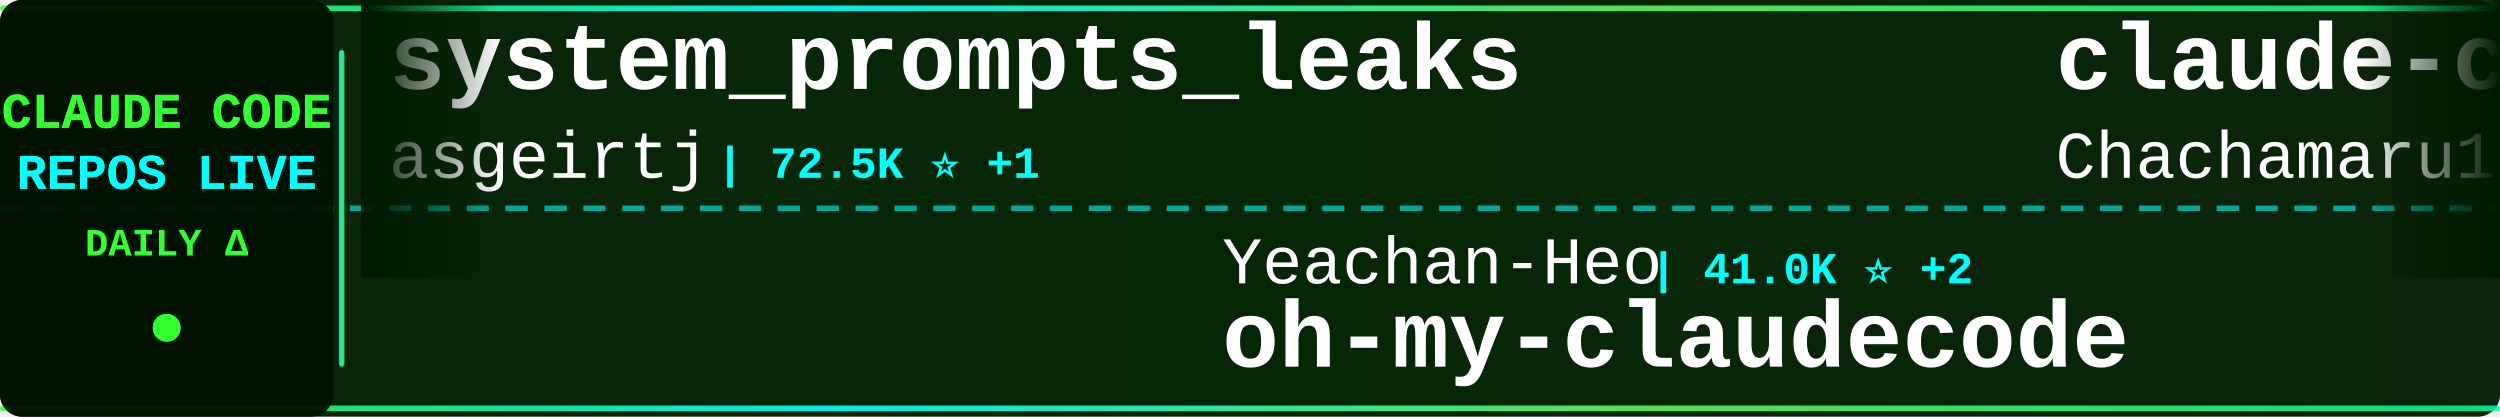
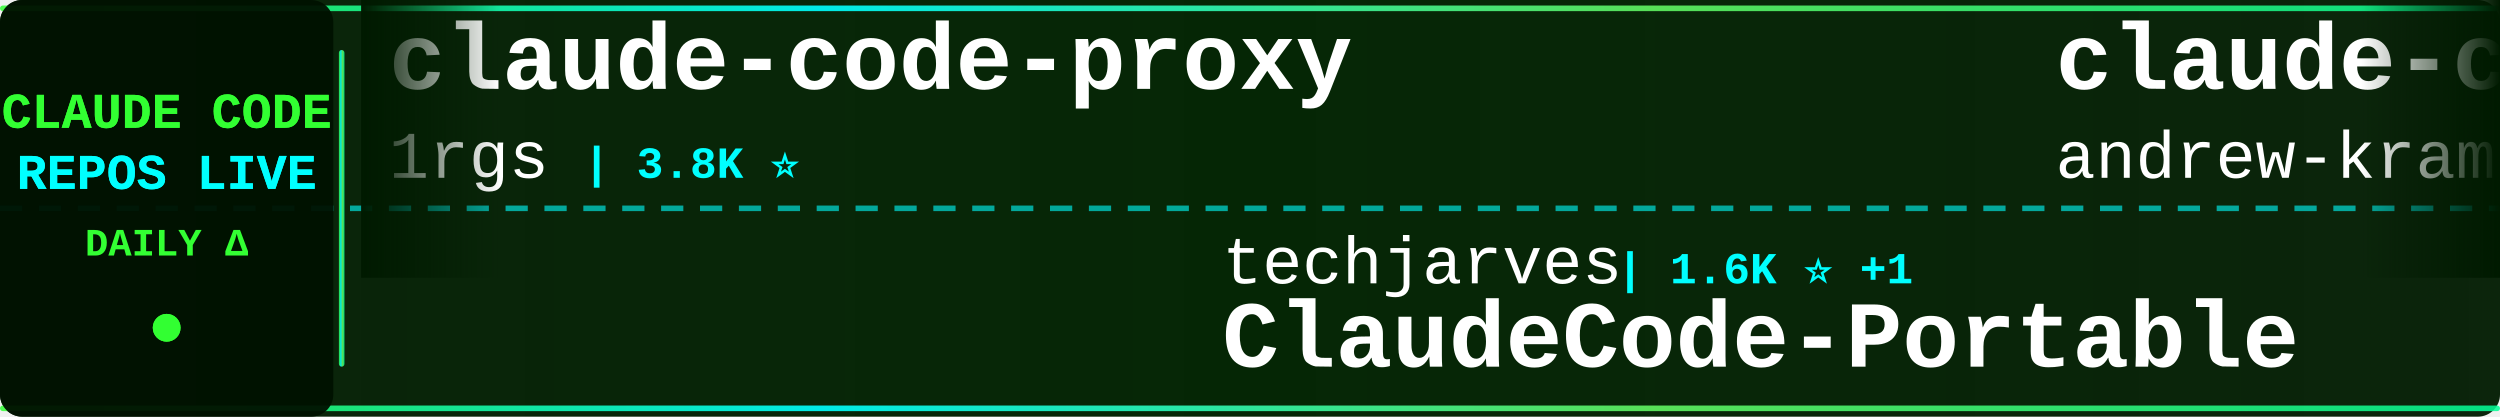
<svg xmlns="http://www.w3.org/2000/svg" width="900" height="150">
  <defs>
    <linearGradient id="tickerBg" x1="0%" y1="0%" x2="100%" y2="0%">
      <stop offset="0%" style="stop-color:#001a00;stop-opacity:0.95" />
      <stop offset="50%" style="stop-color:#002200;stop-opacity:0.98" />
      <stop offset="100%" style="stop-color:#001a00;stop-opacity:0.95" />
    </linearGradient>
    <linearGradient id="borderGrad" x1="0%" y1="0%" x2="100%" y2="0%">
      <stop offset="0%" style="stop-color:#33ff33;stop-opacity:0.85">
        <animate attributeName="stop-opacity" values="0.85;1;0.85" dur="2s" repeatCount="indefinite" />
      </stop>
      <stop offset="33%" style="stop-color:#00ffff;stop-opacity:0.9">
        <animate attributeName="stop-opacity" values="0.9;1;0.9" dur="2.2s" repeatCount="indefinite" />
      </stop>
      <stop offset="66%" style="stop-color:#66ff66;stop-opacity:0.85">
        <animate attributeName="stop-opacity" values="0.85;1;0.85" dur="1.8s" repeatCount="indefinite" />
      </stop>
      <stop offset="100%" style="stop-color:#00ff99;stop-opacity:0.85">
        <animate attributeName="stop-opacity" values="0.85;1;0.85" dur="2s" repeatCount="indefinite" />
      </stop>
    </linearGradient>
    <filter id="textGlow">
      <feGaussianBlur stdDeviation="0.1" result="coloredBlur" />
      <feMerge>
        <feMergeNode in="coloredBlur" />
        <feMergeNode in="SourceGraphic" />
      </feMerge>
    </filter>
    <filter id="metricGlow">
      <feGaussianBlur stdDeviation="0.2" result="coloredBlur" />
      <feMerge>
        <feMergeNode in="coloredBlur" />
        <feMergeNode in="SourceGraphic" />
      </feMerge>
    </filter>
    <linearGradient id="leftFade" x1="0%" y1="0%" x2="100%" y2="0%">
      <stop offset="0%" style="stop-color:#001a00;stop-opacity:1" />
      <stop offset="100%" style="stop-color:#001a00;stop-opacity:0" />
    </linearGradient>
    <linearGradient id="rightFade" x1="0%" y1="0%" x2="100%" y2="0%">
      <stop offset="0%" style="stop-color:#001a00;stop-opacity:0" />
      <stop offset="100%" style="stop-color:#001a00;stop-opacity:1" />
    </linearGradient>
  </defs>
  <rect width="900" height="150" fill="url(#tickerBg)" rx="8" />
  <rect x="0" y="2" width="900" height="2" fill="url(#borderGrad)" rx="1" />
  <rect x="0" y="146" width="900" height="2" fill="url(#borderGrad)" rx="1" />
  <line x1="0" y1="75" x2="900" y2="75" stroke="#00ffff" stroke-width="2" stroke-dasharray="8 6" opacity="0.6" />
  <rect x="0" y="0" width="120" height="150" fill="#001100" opacity="0.95" rx="8" />
  <text x="60" y="46" font-family="'Courier New', monospace" font-size="18" font-weight="bold" fill="#33ff33" text-anchor="middle" filter="url(#textGlow)">
    CLAUDE CODE
  </text>
  <text x="60" y="68" font-family="'Courier New', monospace" font-size="18" font-weight="bold" fill="#00ffff" text-anchor="middle" filter="url(#textGlow)">
    REPOS LIVE
  </text>
  <text x="60" y="92" font-family="'Courier New', monospace" font-size="14" font-weight="bold" fill="#33ff33" text-anchor="middle">
    DAILY Δ
  </text>
  <circle cx="60" cy="118" r="5" fill="#33ff33" filter="url(#metricGlow)">
    <animate attributeName="r" values="4;6;4" dur="1.5s" repeatCount="indefinite" />
    <animate attributeName="opacity" values="0.6;1;0.6" dur="1.5s" repeatCount="indefinite" />
  </circle>
  <rect x="122" y="18" width="2" height="114" fill="url(#borderGrad)" rx="1" />
  <clipPath id="tickerClip">
    <rect x="130" y="0" width="770" height="150" />
  </clipPath>
  <g clip-path="url(#tickerClip)">
    <g id="tickerItems">
      <animateTransform attributeName="transform" attributeType="XML" type="translate" from="0 0" to="-3000 0" dur="54s" repeatCount="indefinite" />
      <g transform="translate(0, 0)">
-         <text x="140" y="32" font-family="'Courier New', monospace" font-size="34" font-weight="bold" fill="#ffffff">system_prompts_leaks</text>
-         <text x="140" y="64" font-family="'Courier New', monospace" font-size="24" font-weight="normal" fill="#ffffff" opacity="1.0">asgeirtj</text>
-         <text x="258" y="64" font-family="'Courier New', monospace" font-size="16" font-weight="bold" fill="#00ffff"> | 72.5K ⭐ +1</text>
+         <text x="140" y="32" font-family="'Courier New', monospace" font-size="34" font-weight="bold" fill="#ffffff">claude-code-proxy</text>
+         <text x="140" y="64" font-family="'Courier New', monospace" font-size="24" font-weight="normal" fill="#ffffff" opacity="1.0">1rgs</text>
+         <text x="210" y="64" font-family="'Courier New', monospace" font-size="16" font-weight="bold" fill="#00ffff"> | 3.8K ⭐</text>
      </g>
      <g transform="translate(300, 0)">
-         <text x="140" y="102" font-family="'Courier New', monospace" font-size="24" font-weight="normal" fill="#ffffff" opacity="1.0">Yeachan-Heo</text>
-         <text x="294" y="102" font-family="'Courier New', monospace" font-size="16" font-weight="bold" fill="#00ffff"> | 41.0K ⭐ +2</text>
-         <text x="140" y="132" font-family="'Courier New', monospace" font-size="34" font-weight="bold" fill="#ffffff">oh-my-claudecode</text>
+         <text x="140" y="102" font-family="'Courier New', monospace" font-size="24" font-weight="normal" fill="#ffffff" opacity="1.0">techjarves</text>
+         <text x="282" y="102" font-family="'Courier New', monospace" font-size="16" font-weight="bold" fill="#00ffff"> | 1.6K ⭐ +1</text>
+         <text x="140" y="132" font-family="'Courier New', monospace" font-size="34" font-weight="bold" fill="#ffffff">ClaudeCode-Portable</text>
      </g>
      <g transform="translate(600, 0)">
-         <text x="140" y="32" font-family="'Courier New', monospace" font-size="34" font-weight="bold" fill="#ffffff">claude-code-harness</text>
-         <text x="140" y="64" font-family="'Courier New', monospace" font-size="24" font-weight="normal" fill="#ffffff" opacity="1.0">Chachamaru127</text>
-         <text x="318" y="64" font-family="'Courier New', monospace" font-size="16" font-weight="bold" fill="#00ffff"> | 3.2K ⭐</text>
+         <text x="140" y="32" font-family="'Courier New', monospace" font-size="34" font-weight="bold" fill="#ffffff">claude-code-source-build</text>
+         <text x="140" y="64" font-family="'Courier New', monospace" font-size="24" font-weight="normal" fill="#ffffff" opacity="1.0">andrew-kramer-inno</text>
+         <text x="378" y="64" font-family="'Courier New', monospace" font-size="16" font-weight="bold" fill="#00ffff"> | 595 ⭐ -2</text>
      </g>
      <g transform="translate(900, 0)">
-         <text x="140" y="102" font-family="'Courier New', monospace" font-size="24" font-weight="normal" fill="#ffffff" opacity="1.0">zebbern</text>
-         <text x="246" y="102" font-family="'Courier New', monospace" font-size="16" font-weight="bold" fill="#00ffff"> | 4.7K ⭐</text>
-         <text x="140" y="132" font-family="'Courier New', monospace" font-size="34" font-weight="bold" fill="#ffffff">claude-code-guide</text>
+         <text x="140" y="102" font-family="'Courier New', monospace" font-size="24" font-weight="normal" fill="#ffffff" opacity="1.0">LING71671</text>
+         <text x="270" y="102" font-family="'Courier New', monospace" font-size="16" font-weight="bold" fill="#00ffff"> | 995 ⭐</text>
+         <text x="140" y="132" font-family="'Courier New', monospace" font-size="34" font-weight="bold" fill="#ffffff">Open-ClaudeCode</text>
      </g>
      <g transform="translate(1200, 0)">
-         <text x="140" y="32" font-family="'Courier New', monospace" font-size="34" font-weight="bold" fill="#ffffff">claude-code-sourcemap</text>
-         <text x="140" y="64" font-family="'Courier New', monospace" font-size="24" font-weight="normal" fill="#ffffff" opacity="1.0">ChinaSiro</text>
-         <text x="270" y="64" font-family="'Courier New', monospace" font-size="16" font-weight="bold" fill="#00ffff"> | 9.8K ⭐</text>
+         <text x="140" y="32" font-family="'Courier New', monospace" font-size="34" font-weight="bold" fill="#ffffff">claude-code-engineering</text>
+         <text x="140" y="64" font-family="'Courier New', monospace" font-size="24" font-weight="normal" fill="#ffffff" opacity="1.0">huangjia2019</text>
+         <text x="306" y="64" font-family="'Courier New', monospace" font-size="16" font-weight="bold" fill="#00ffff"> | 1.2K ⭐</text>
      </g>
      <g transform="translate(1500, 0)">
-         <text x="140" y="102" font-family="'Courier New', monospace" font-size="24" font-weight="normal" fill="#ffffff" opacity="1.0">Pimzino</text>
-         <text x="246" y="102" font-family="'Courier New', monospace" font-size="16" font-weight="bold" fill="#00ffff"> | 3.9K ⭐</text>
-         <text x="140" y="132" font-family="'Courier New', monospace" font-size="34" font-weight="bold" fill="#ffffff">claude-code-spec-workflo...</text>
+         <text x="140" y="102" font-family="'Courier New', monospace" font-size="24" font-weight="normal" fill="#ffffff" opacity="1.0">asgeirtj</text>
+         <text x="258" y="102" font-family="'Courier New', monospace" font-size="16" font-weight="bold" fill="#00ffff"> | 72.5K ⭐ +6</text>
+         <text x="140" y="132" font-family="'Courier New', monospace" font-size="34" font-weight="bold" fill="#ffffff">system_prompts_leaks</text>
      </g>
      <g transform="translate(1800, 0)">
-         <text x="140" y="32" font-family="'Courier New', monospace" font-size="34" font-weight="bold" fill="#ffffff">claude-code-skills</text>
-         <text x="140" y="64" font-family="'Courier New', monospace" font-size="24" font-weight="normal" fill="#ffffff" opacity="1.0">daymade</text>
-         <text x="246" y="64" font-family="'Courier New', monospace" font-size="16" font-weight="bold" fill="#00ffff"> | 1.5K ⭐</text>
+         <text x="140" y="32" font-family="'Courier New', monospace" font-size="34" font-weight="bold" fill="#ffffff">awesome-claude-code-suba...</text>
+         <text x="140" y="64" font-family="'Courier New', monospace" font-size="24" font-weight="normal" fill="#ffffff" opacity="1.0">VoltAgent</text>
+         <text x="270" y="64" font-family="'Courier New', monospace" font-size="16" font-weight="bold" fill="#00ffff"> | 26.7K ⭐</text>
      </g>
      <g transform="translate(2100, 0)">
-         <text x="140" y="102" font-family="'Courier New', monospace" font-size="24" font-weight="normal" fill="#ffffff" opacity="1.0">WorldFlowAI</text>
-         <text x="294" y="102" font-family="'Courier New', monospace" font-size="16" font-weight="bold" fill="#00ffff"> | 6.8K ⭐ +6</text>
-         <text x="140" y="132" font-family="'Courier New', monospace" font-size="34" font-weight="bold" fill="#ffffff">everything-claude-code</text>
+         <text x="140" y="102" font-family="'Courier New', monospace" font-size="24" font-weight="normal" fill="#ffffff" opacity="1.0">pedrohcgs</text>
+         <text x="270" y="102" font-family="'Courier New', monospace" font-size="16" font-weight="bold" fill="#00ffff"> | 1.7K ⭐</text>
+         <text x="140" y="132" font-family="'Courier New', monospace" font-size="34" font-weight="bold" fill="#ffffff">claude-code-my-workflow</text>
      </g>
      <g transform="translate(2400, 0)">
-         <text x="140" y="32" font-family="'Courier New', monospace" font-size="34" font-weight="bold" fill="#ffffff">everything-claude-code-z...</text>
-         <text x="140" y="64" font-family="'Courier New', monospace" font-size="24" font-weight="normal" fill="#ffffff" opacity="1.0">xu-xiang</text>
-         <text x="258" y="64" font-family="'Courier New', monospace" font-size="16" font-weight="bold" fill="#00ffff"> | 2.0K ⭐</text>
+         <text x="140" y="32" font-family="'Courier New', monospace" font-size="34" font-weight="bold" fill="#ffffff">claude-code-infrastructu...</text>
+         <text x="140" y="64" font-family="'Courier New', monospace" font-size="24" font-weight="normal" fill="#ffffff" opacity="1.0">diet103</text>
+         <text x="246" y="64" font-family="'Courier New', monospace" font-size="16" font-weight="bold" fill="#00ffff"> | 10.1K ⭐</text>
      </g>
      <g transform="translate(2700, 0)">
-         <text x="140" y="102" font-family="'Courier New', monospace" font-size="24" font-weight="normal" fill="#ffffff" opacity="1.0">huangserva</text>
-         <text x="282" y="102" font-family="'Courier New', monospace" font-size="16" font-weight="bold" fill="#00ffff"> | 633 ⭐</text>
-         <text x="140" y="132" font-family="'Courier New', monospace" font-size="34" font-weight="bold" fill="#ffffff">claude-code-cli</text>
+         <text x="140" y="102" font-family="'Courier New', monospace" font-size="24" font-weight="normal" fill="#ffffff" opacity="1.0">feiskyer</text>
+         <text x="258" y="102" font-family="'Courier New', monospace" font-size="16" font-weight="bold" fill="#00ffff"> | 1.7K ⭐ +1</text>
+         <text x="140" y="132" font-family="'Courier New', monospace" font-size="34" font-weight="bold" fill="#ffffff">claude-code-settings</text>
      </g>
      <g transform="translate(3000, 0)">
-         <text x="140" y="32" font-family="'Courier New', monospace" font-size="34" font-weight="bold" fill="#ffffff">system_prompts_leaks</text>
-         <text x="140" y="64" font-family="'Courier New', monospace" font-size="24" font-weight="normal" fill="#ffffff" opacity="1.0">asgeirtj</text>
-         <text x="258" y="64" font-family="'Courier New', monospace" font-size="16" font-weight="bold" fill="#00ffff"> | 72.5K ⭐ +1</text>
+         <text x="140" y="32" font-family="'Courier New', monospace" font-size="34" font-weight="bold" fill="#ffffff">claude-code-proxy</text>
+         <text x="140" y="64" font-family="'Courier New', monospace" font-size="24" font-weight="normal" fill="#ffffff" opacity="1.0">1rgs</text>
+         <text x="210" y="64" font-family="'Courier New', monospace" font-size="16" font-weight="bold" fill="#00ffff"> | 3.8K ⭐</text>
      </g>
      <g transform="translate(3300, 0)">
-         <text x="140" y="102" font-family="'Courier New', monospace" font-size="24" font-weight="normal" fill="#ffffff" opacity="1.0">Yeachan-Heo</text>
-         <text x="294" y="102" font-family="'Courier New', monospace" font-size="16" font-weight="bold" fill="#00ffff"> | 41.0K ⭐ +2</text>
-         <text x="140" y="132" font-family="'Courier New', monospace" font-size="34" font-weight="bold" fill="#ffffff">oh-my-claudecode</text>
+         <text x="140" y="102" font-family="'Courier New', monospace" font-size="24" font-weight="normal" fill="#ffffff" opacity="1.0">techjarves</text>
+         <text x="282" y="102" font-family="'Courier New', monospace" font-size="16" font-weight="bold" fill="#00ffff"> | 1.6K ⭐ +1</text>
+         <text x="140" y="132" font-family="'Courier New', monospace" font-size="34" font-weight="bold" fill="#ffffff">ClaudeCode-Portable</text>
      </g>
      <g transform="translate(3600, 0)">
-         <text x="140" y="32" font-family="'Courier New', monospace" font-size="34" font-weight="bold" fill="#ffffff">claude-code-harness</text>
-         <text x="140" y="64" font-family="'Courier New', monospace" font-size="24" font-weight="normal" fill="#ffffff" opacity="1.0">Chachamaru127</text>
-         <text x="318" y="64" font-family="'Courier New', monospace" font-size="16" font-weight="bold" fill="#00ffff"> | 3.2K ⭐</text>
+         <text x="140" y="32" font-family="'Courier New', monospace" font-size="34" font-weight="bold" fill="#ffffff">claude-code-source-build</text>
+         <text x="140" y="64" font-family="'Courier New', monospace" font-size="24" font-weight="normal" fill="#ffffff" opacity="1.0">andrew-kramer-inno</text>
+         <text x="378" y="64" font-family="'Courier New', monospace" font-size="16" font-weight="bold" fill="#00ffff"> | 595 ⭐ -2</text>
      </g>
      <g transform="translate(3900, 0)">
-         <text x="140" y="102" font-family="'Courier New', monospace" font-size="24" font-weight="normal" fill="#ffffff" opacity="1.0">zebbern</text>
-         <text x="246" y="102" font-family="'Courier New', monospace" font-size="16" font-weight="bold" fill="#00ffff"> | 4.7K ⭐</text>
-         <text x="140" y="132" font-family="'Courier New', monospace" font-size="34" font-weight="bold" fill="#ffffff">claude-code-guide</text>
+         <text x="140" y="102" font-family="'Courier New', monospace" font-size="24" font-weight="normal" fill="#ffffff" opacity="1.0">LING71671</text>
+         <text x="270" y="102" font-family="'Courier New', monospace" font-size="16" font-weight="bold" fill="#00ffff"> | 995 ⭐</text>
+         <text x="140" y="132" font-family="'Courier New', monospace" font-size="34" font-weight="bold" fill="#ffffff">Open-ClaudeCode</text>
      </g>
    </g>
  </g>
  <rect x="130" y="0" width="50" height="100" fill="url(#leftFade)" />
  <rect x="850" y="0" width="50" height="100" fill="url(#rightFade)" />
</svg>
